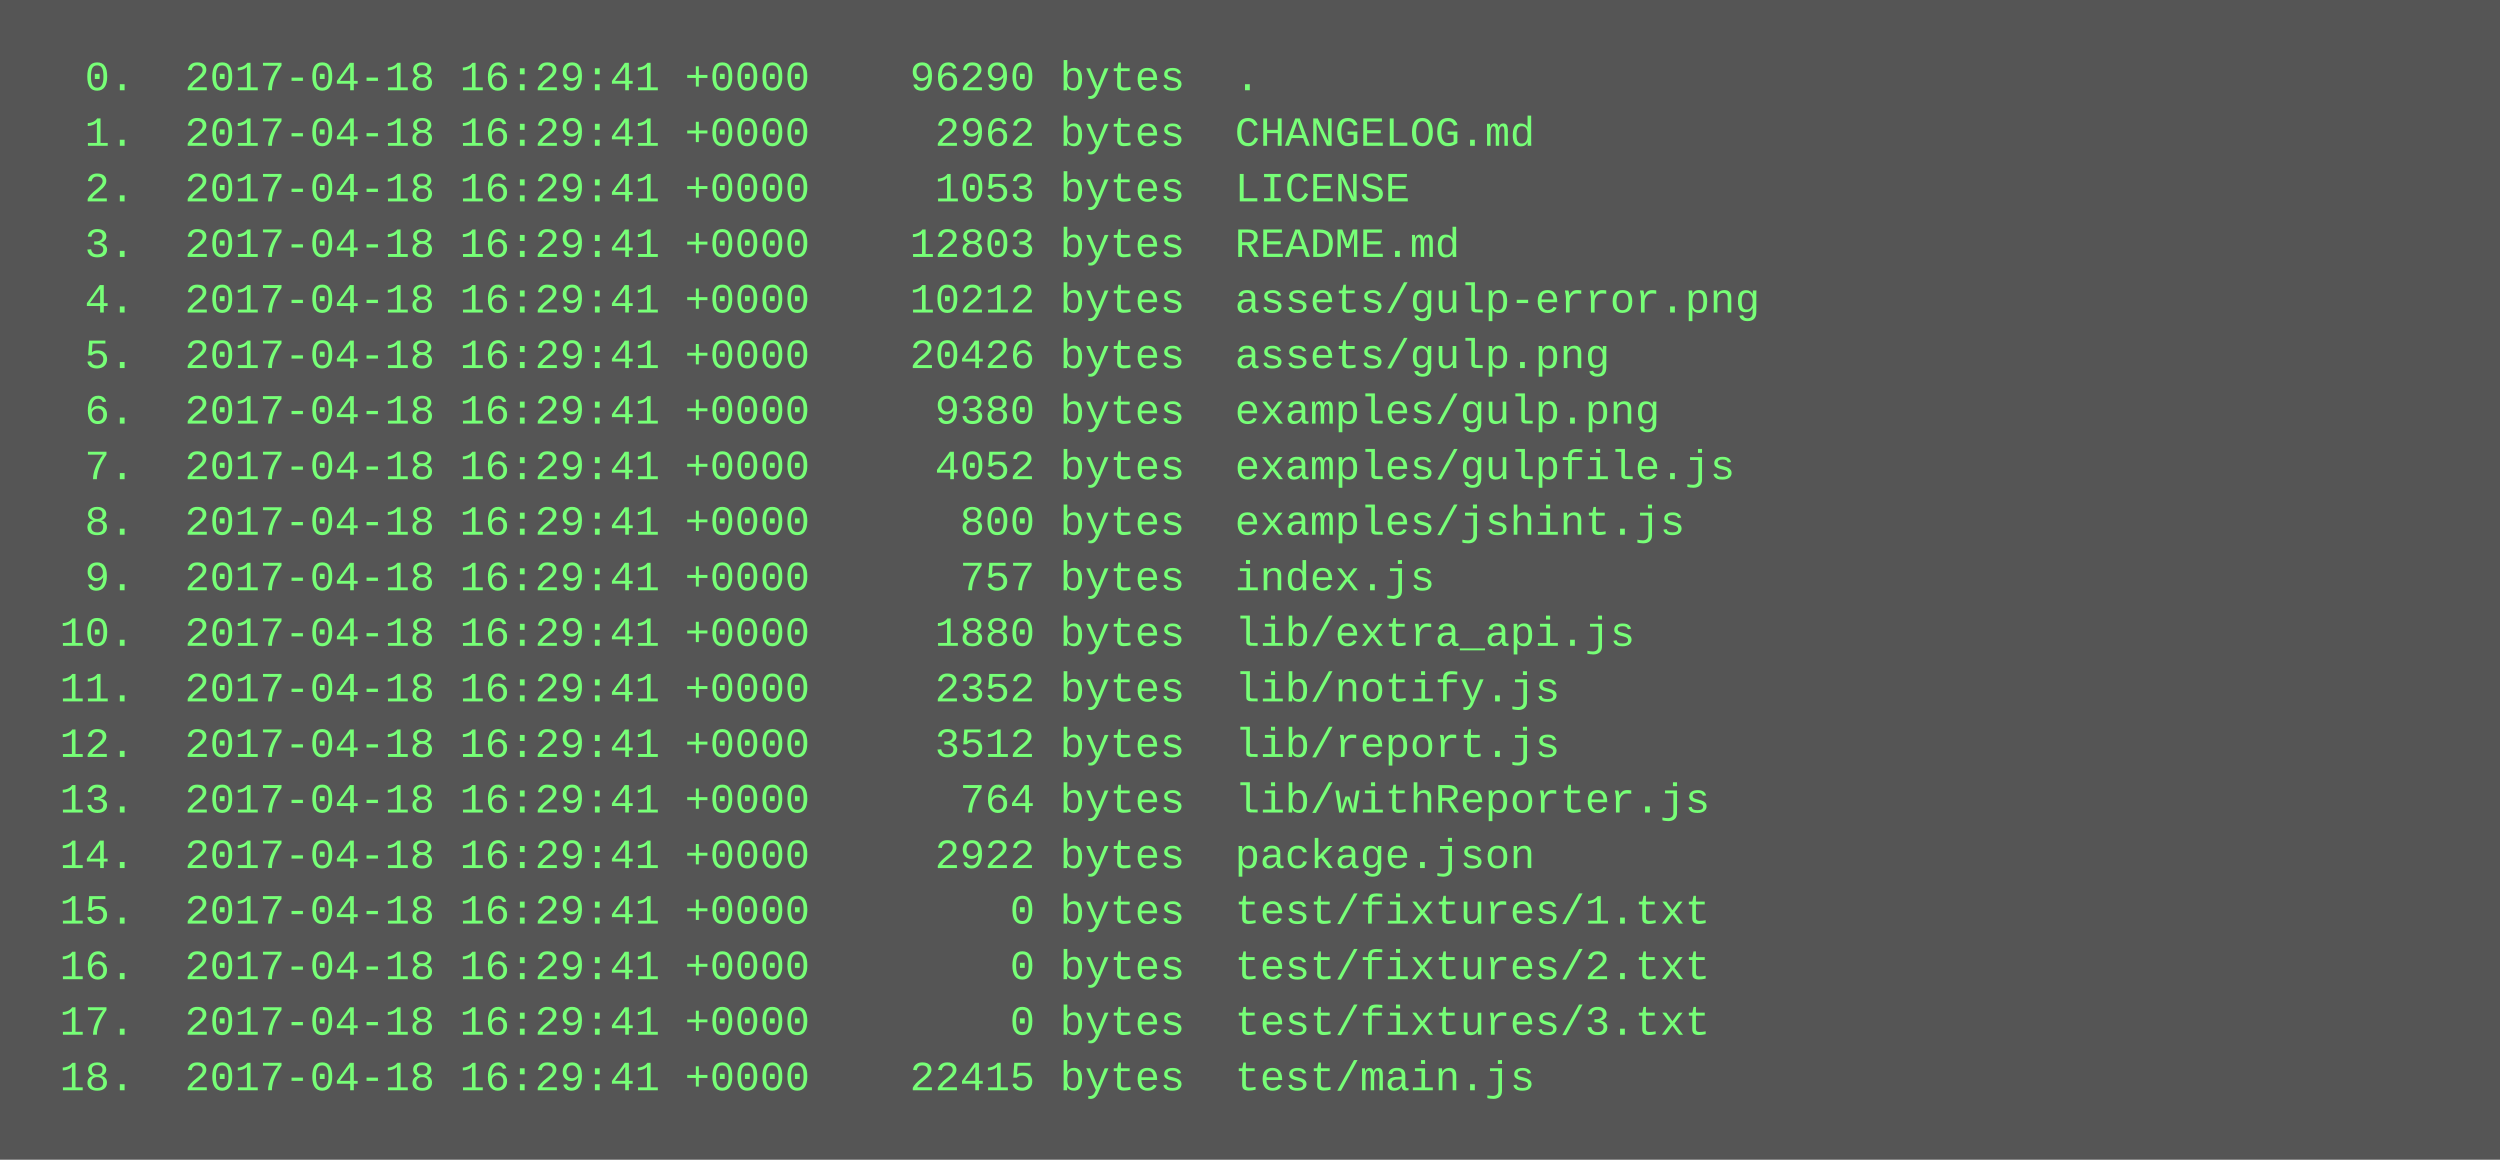
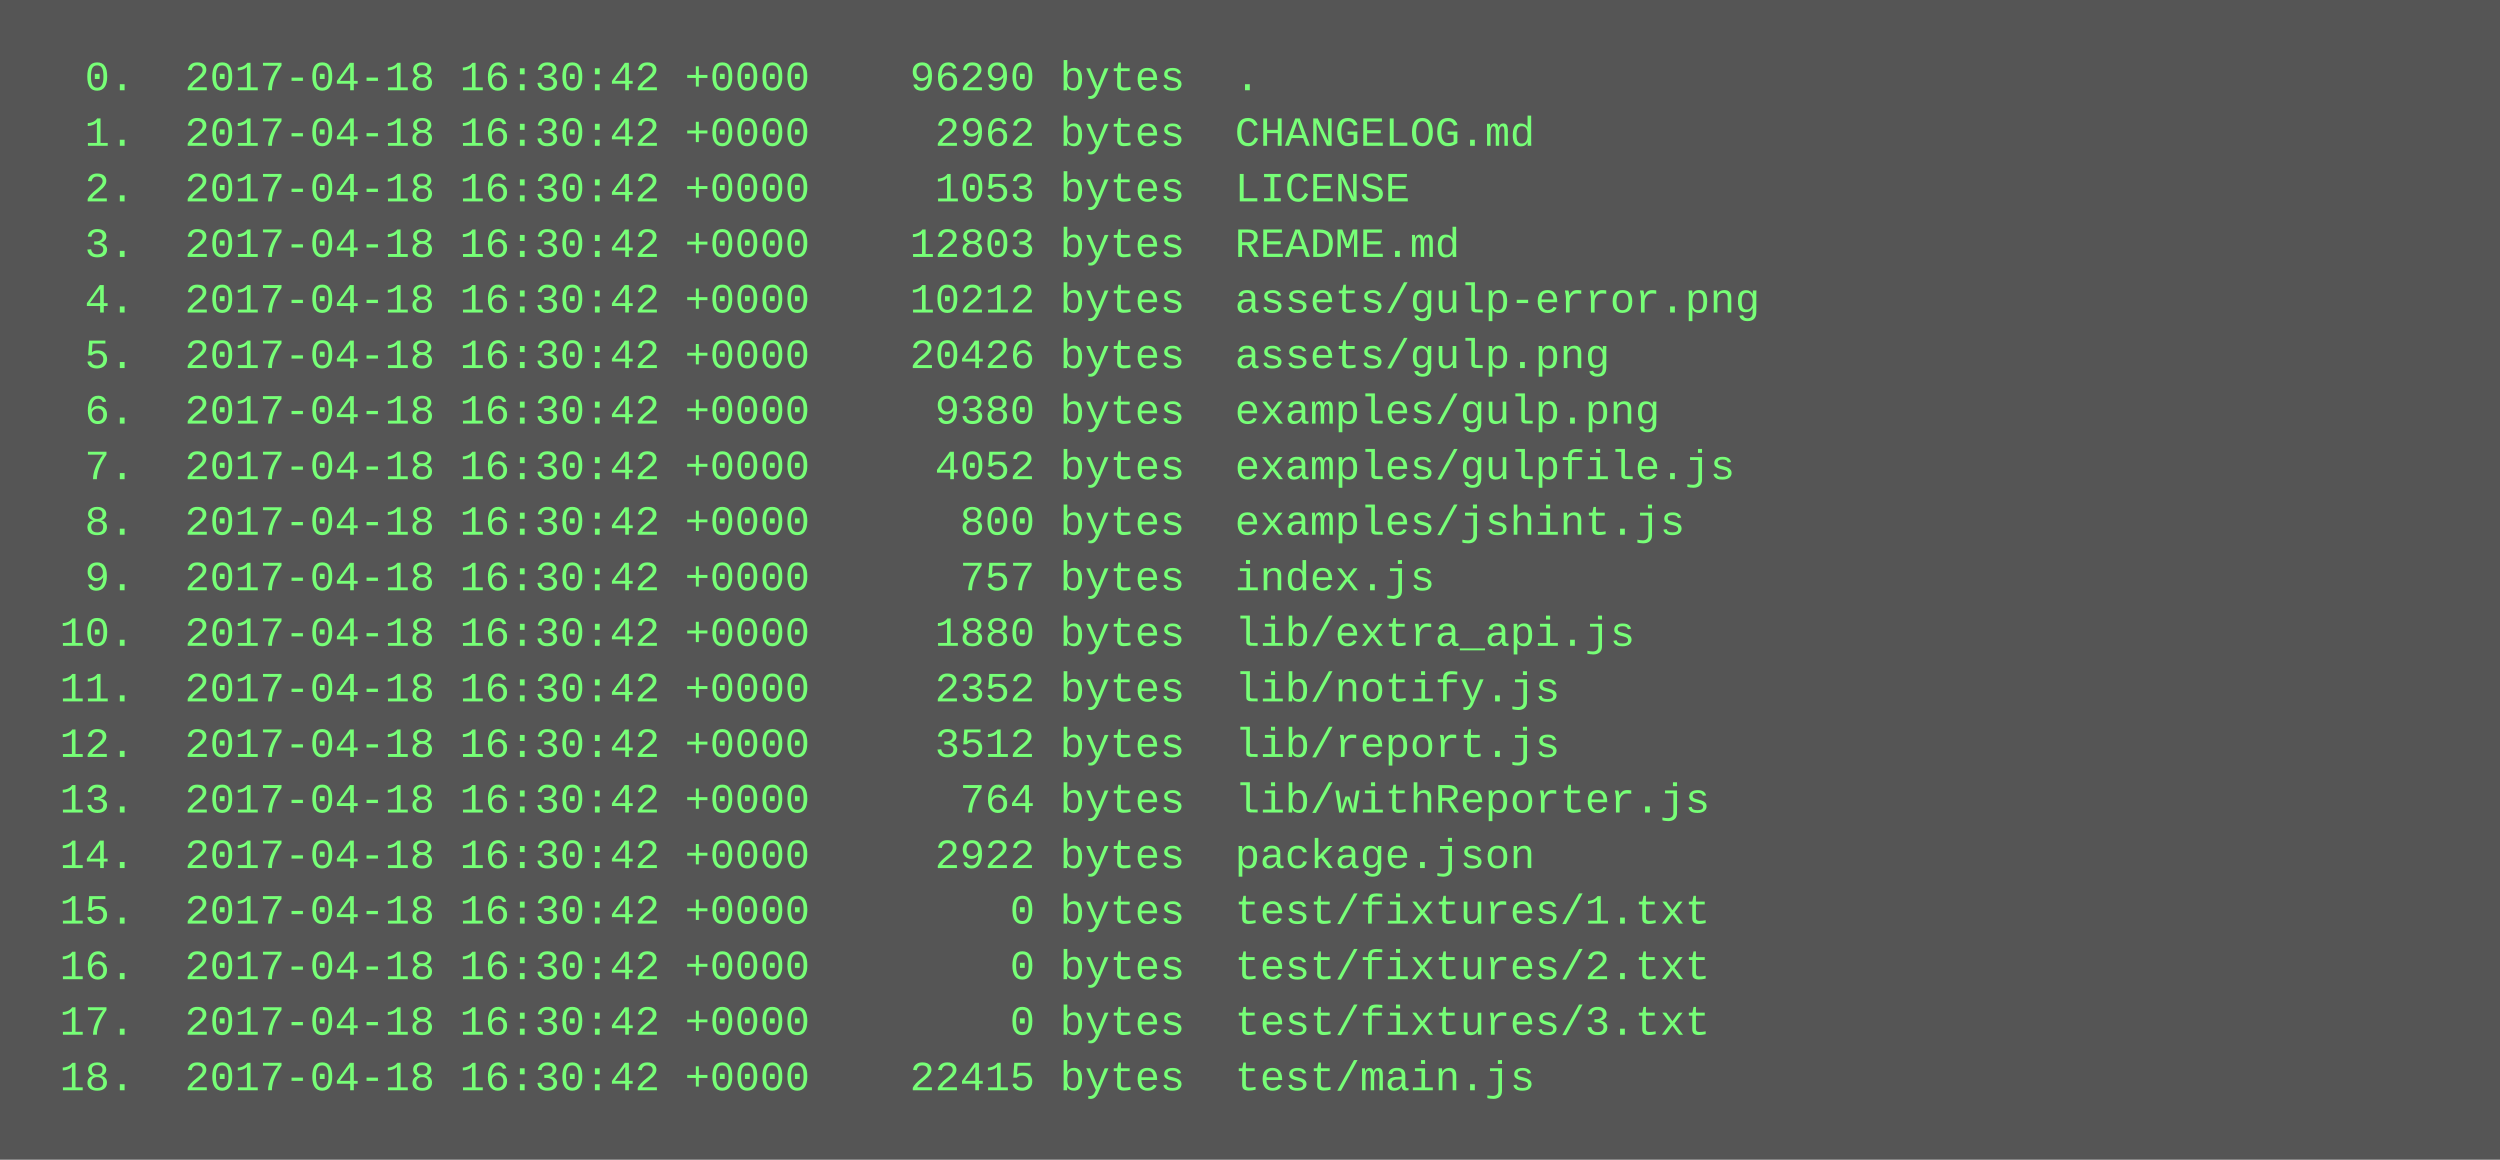
<svg xmlns="http://www.w3.org/2000/svg" height="334" width="720">
  <rect height="334" fill="#555" width="720" />
  <text fill="#7f7" font-family="Courier New" font-size="12" xml:space="preserve">
-     <tspan x="10" y="26">  0.  2017-04-18 16:29:41 +0000    96290 bytes  .</tspan>
-     <tspan x="10" y="42">  1.  2017-04-18 16:29:41 +0000     2962 bytes  CHANGELOG.md</tspan>
-     <tspan x="10" y="58">  2.  2017-04-18 16:29:41 +0000     1053 bytes  LICENSE</tspan>
-     <tspan x="10" y="74">  3.  2017-04-18 16:29:41 +0000    12803 bytes  README.md</tspan>
-     <tspan x="10" y="90">  4.  2017-04-18 16:29:41 +0000    10212 bytes  assets/gulp-error.png</tspan>
-     <tspan x="10" y="106">  5.  2017-04-18 16:29:41 +0000    20426 bytes  assets/gulp.png</tspan>
-     <tspan x="10" y="122">  6.  2017-04-18 16:29:41 +0000     9380 bytes  examples/gulp.png</tspan>
-     <tspan x="10" y="138">  7.  2017-04-18 16:29:41 +0000     4052 bytes  examples/gulpfile.js</tspan>
-     <tspan x="10" y="154">  8.  2017-04-18 16:29:41 +0000      800 bytes  examples/jshint.js</tspan>
-     <tspan x="10" y="170">  9.  2017-04-18 16:29:41 +0000      757 bytes  index.js</tspan>
-     <tspan x="10" y="186"> 10.  2017-04-18 16:29:41 +0000     1880 bytes  lib/extra_api.js</tspan>
-     <tspan x="10" y="202"> 11.  2017-04-18 16:29:41 +0000     2352 bytes  lib/notify.js</tspan>
-     <tspan x="10" y="218"> 12.  2017-04-18 16:29:41 +0000     3512 bytes  lib/report.js</tspan>
-     <tspan x="10" y="234"> 13.  2017-04-18 16:29:41 +0000      764 bytes  lib/withReporter.js</tspan>
-     <tspan x="10" y="250"> 14.  2017-04-18 16:29:41 +0000     2922 bytes  package.json</tspan>
-     <tspan x="10" y="266"> 15.  2017-04-18 16:29:41 +0000        0 bytes  test/fixtures/1.txt</tspan>
-     <tspan x="10" y="282"> 16.  2017-04-18 16:29:41 +0000        0 bytes  test/fixtures/2.txt</tspan>
-     <tspan x="10" y="298"> 17.  2017-04-18 16:29:41 +0000        0 bytes  test/fixtures/3.txt</tspan>
-     <tspan x="10" y="314"> 18.  2017-04-18 16:29:41 +0000    22415 bytes  test/main.js</tspan>
+     <tspan x="10" y="26">  0.  2017-04-18 16:30:42 +0000    96290 bytes  .</tspan>
+     <tspan x="10" y="42">  1.  2017-04-18 16:30:42 +0000     2962 bytes  CHANGELOG.md</tspan>
+     <tspan x="10" y="58">  2.  2017-04-18 16:30:42 +0000     1053 bytes  LICENSE</tspan>
+     <tspan x="10" y="74">  3.  2017-04-18 16:30:42 +0000    12803 bytes  README.md</tspan>
+     <tspan x="10" y="90">  4.  2017-04-18 16:30:42 +0000    10212 bytes  assets/gulp-error.png</tspan>
+     <tspan x="10" y="106">  5.  2017-04-18 16:30:42 +0000    20426 bytes  assets/gulp.png</tspan>
+     <tspan x="10" y="122">  6.  2017-04-18 16:30:42 +0000     9380 bytes  examples/gulp.png</tspan>
+     <tspan x="10" y="138">  7.  2017-04-18 16:30:42 +0000     4052 bytes  examples/gulpfile.js</tspan>
+     <tspan x="10" y="154">  8.  2017-04-18 16:30:42 +0000      800 bytes  examples/jshint.js</tspan>
+     <tspan x="10" y="170">  9.  2017-04-18 16:30:42 +0000      757 bytes  index.js</tspan>
+     <tspan x="10" y="186"> 10.  2017-04-18 16:30:42 +0000     1880 bytes  lib/extra_api.js</tspan>
+     <tspan x="10" y="202"> 11.  2017-04-18 16:30:42 +0000     2352 bytes  lib/notify.js</tspan>
+     <tspan x="10" y="218"> 12.  2017-04-18 16:30:42 +0000     3512 bytes  lib/report.js</tspan>
+     <tspan x="10" y="234"> 13.  2017-04-18 16:30:42 +0000      764 bytes  lib/withReporter.js</tspan>
+     <tspan x="10" y="250"> 14.  2017-04-18 16:30:42 +0000     2922 bytes  package.json</tspan>
+     <tspan x="10" y="266"> 15.  2017-04-18 16:30:42 +0000        0 bytes  test/fixtures/1.txt</tspan>
+     <tspan x="10" y="282"> 16.  2017-04-18 16:30:42 +0000        0 bytes  test/fixtures/2.txt</tspan>
+     <tspan x="10" y="298"> 17.  2017-04-18 16:30:42 +0000        0 bytes  test/fixtures/3.txt</tspan>
+     <tspan x="10" y="314"> 18.  2017-04-18 16:30:42 +0000    22415 bytes  test/main.js</tspan>
  </text>
</svg>
